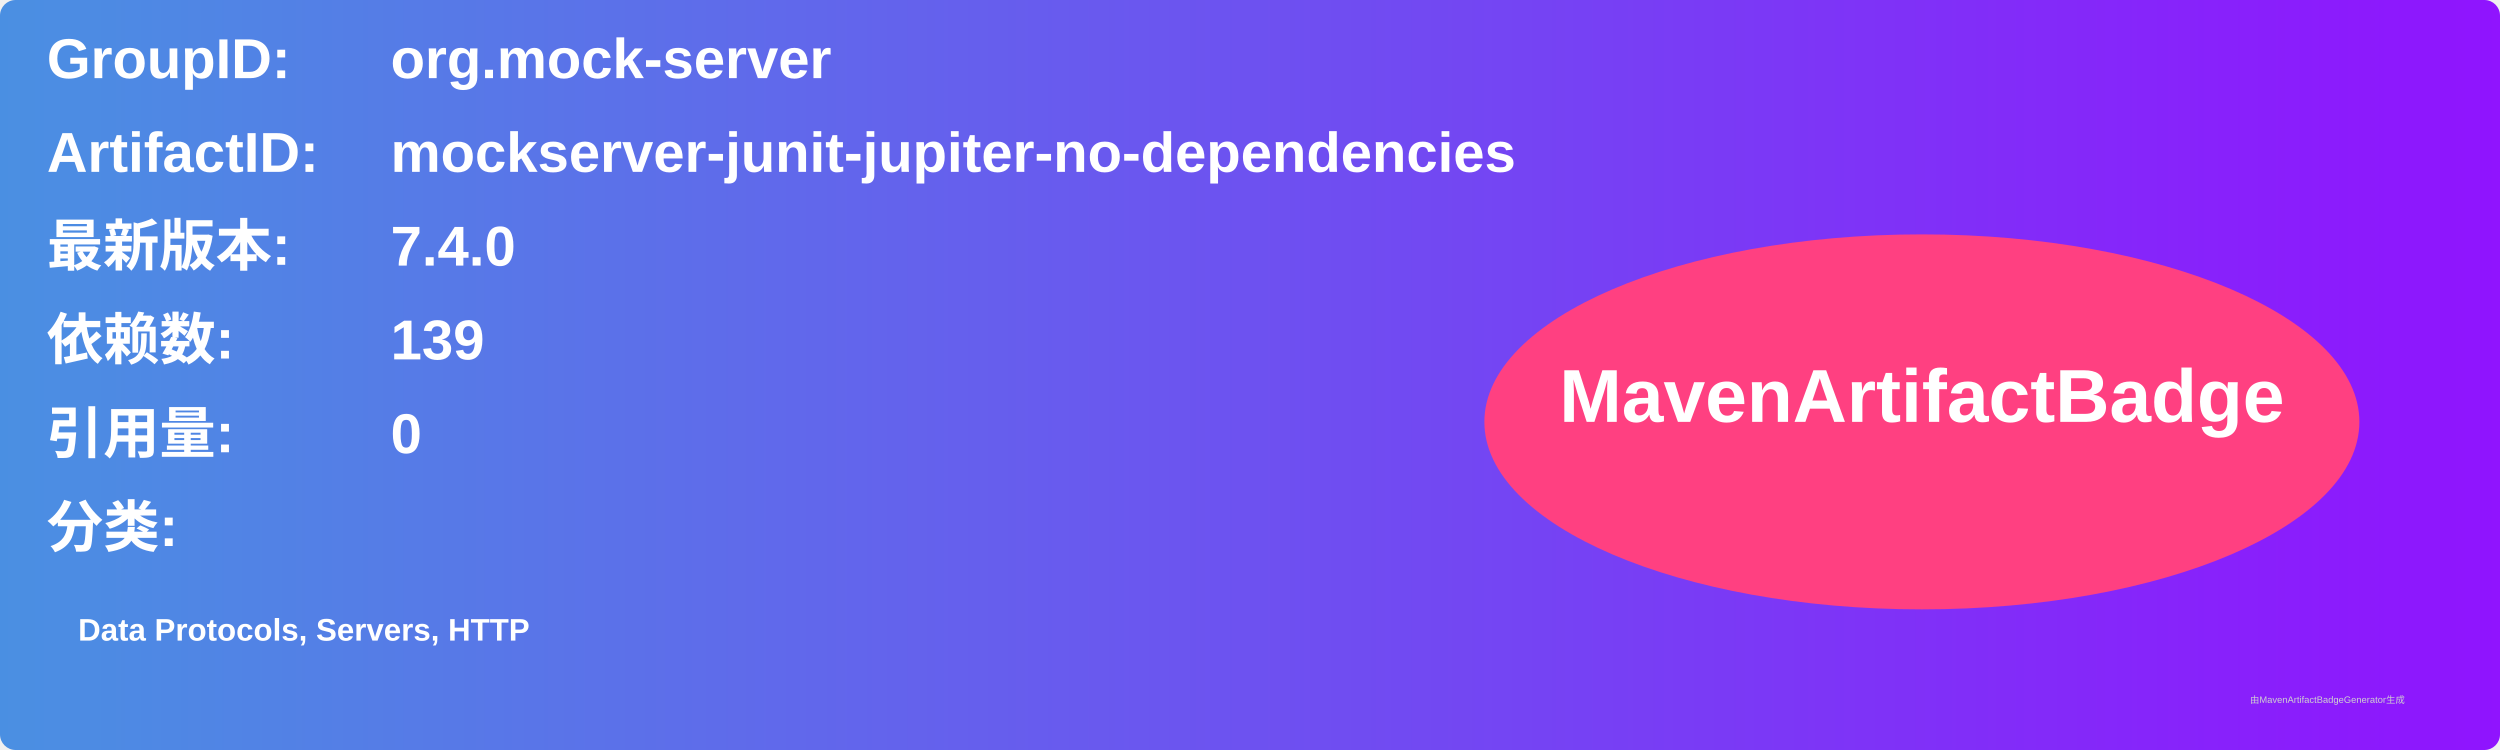
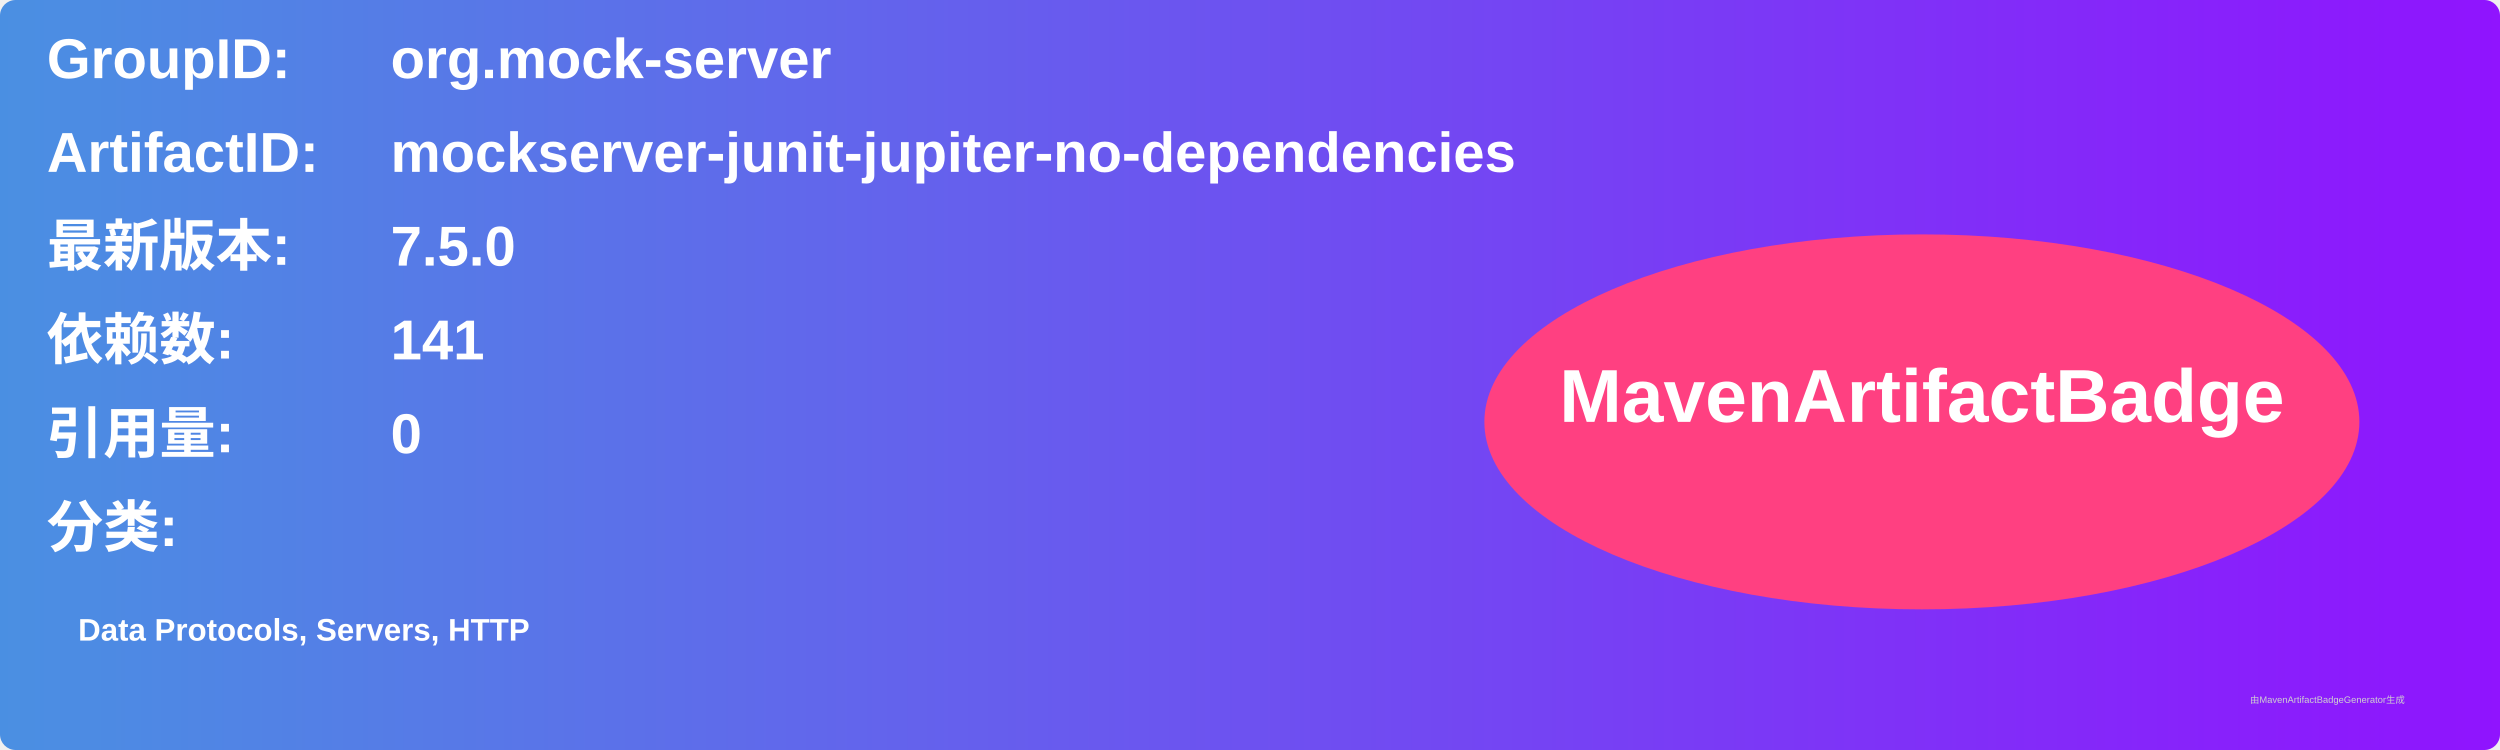
<svg xmlns="http://www.w3.org/2000/svg" width="800" height="240" viewBox="0 0 800 240">
  <linearGradient id="grad" x1="0%" y1="0%" x2="100%" y2="0%">
    <stop offset="0%" stop-color="#4a90e2" />
    <stop offset="100%" stop-color="#9013fe" />
  </linearGradient>
  <rect width="100%" height="100%" rx="5" ry="5" fill="url(#grad)" />
  <g transform="translate(15, 15)">
    <text x="0" y="10" font-family="Arial" font-size="18" fill="white" font-weight="bold" width="260">GroupID:</text>
    <text x="110" y="10" font-family="Arial" font-size="18" fill="white" font-weight="bold" width="460">org.mock-server</text>
    <text x="0" y="40" font-family="Arial" font-size="18" fill="white" font-weight="bold" width="260">ArtifactID:</text>
    <text x="110" y="40" font-family="Arial" font-size="18" fill="white" font-weight="bold" width="460">mockserver-junit-jupiter-no-dependencies</text>
    <text x="0" y="70" font-family="Arial" font-size="18" fill="white" font-weight="bold">最新版本:</text>
    <text x="110" y="70" font-family="Arial" font-size="18" fill="white" font-weight="bold">
-       <tspan font-weight="bold">7.4.0</tspan>
+       <tspan font-weight="bold">7.5.0</tspan>
    </text>
    <text x="0" y="100" font-family="Arial" font-size="18" fill="white" font-weight="bold">依赖数: </text>
    <text x="110" y="100" font-family="Arial" font-size="18" fill="white">
-       <tspan font-weight="bold">139</tspan>
+       <tspan font-weight="bold">141</tspan>
    </text>
    <text x="0" y="130" font-family="Arial" font-size="18" fill="white" font-weight="bold">引用量: </text>
    <text x="110" y="130" font-family="Arial" font-size="18" fill="white">
      <tspan font-weight="bold">0</tspan>
    </text>
    <text x="0" y="160" font-family="Arial" font-size="18" fill="white" font-weight="bold">分类:</text>
    <text x="10" y="190" font-family="Arial" font-size="10" fill="white">
      <tspan font-weight="bold">Data Protocols, Servers, HTTP</tspan>
    </text>
    <ellipse cx="600" cy="120" rx="140" ry="60" fill="#ff4081" />
    <text x="600" y="120" text-anchor="middle" font-family="Arial" font-size="24" fill="white" font-weight="bold">MavenArtifactBadge</text>
  </g>
  <text x="720" y="225" font-family="Arial" font-size="3" fill="#d0d0d0">由MavenArtifactBadgeGenerator生成</text>
</svg>
